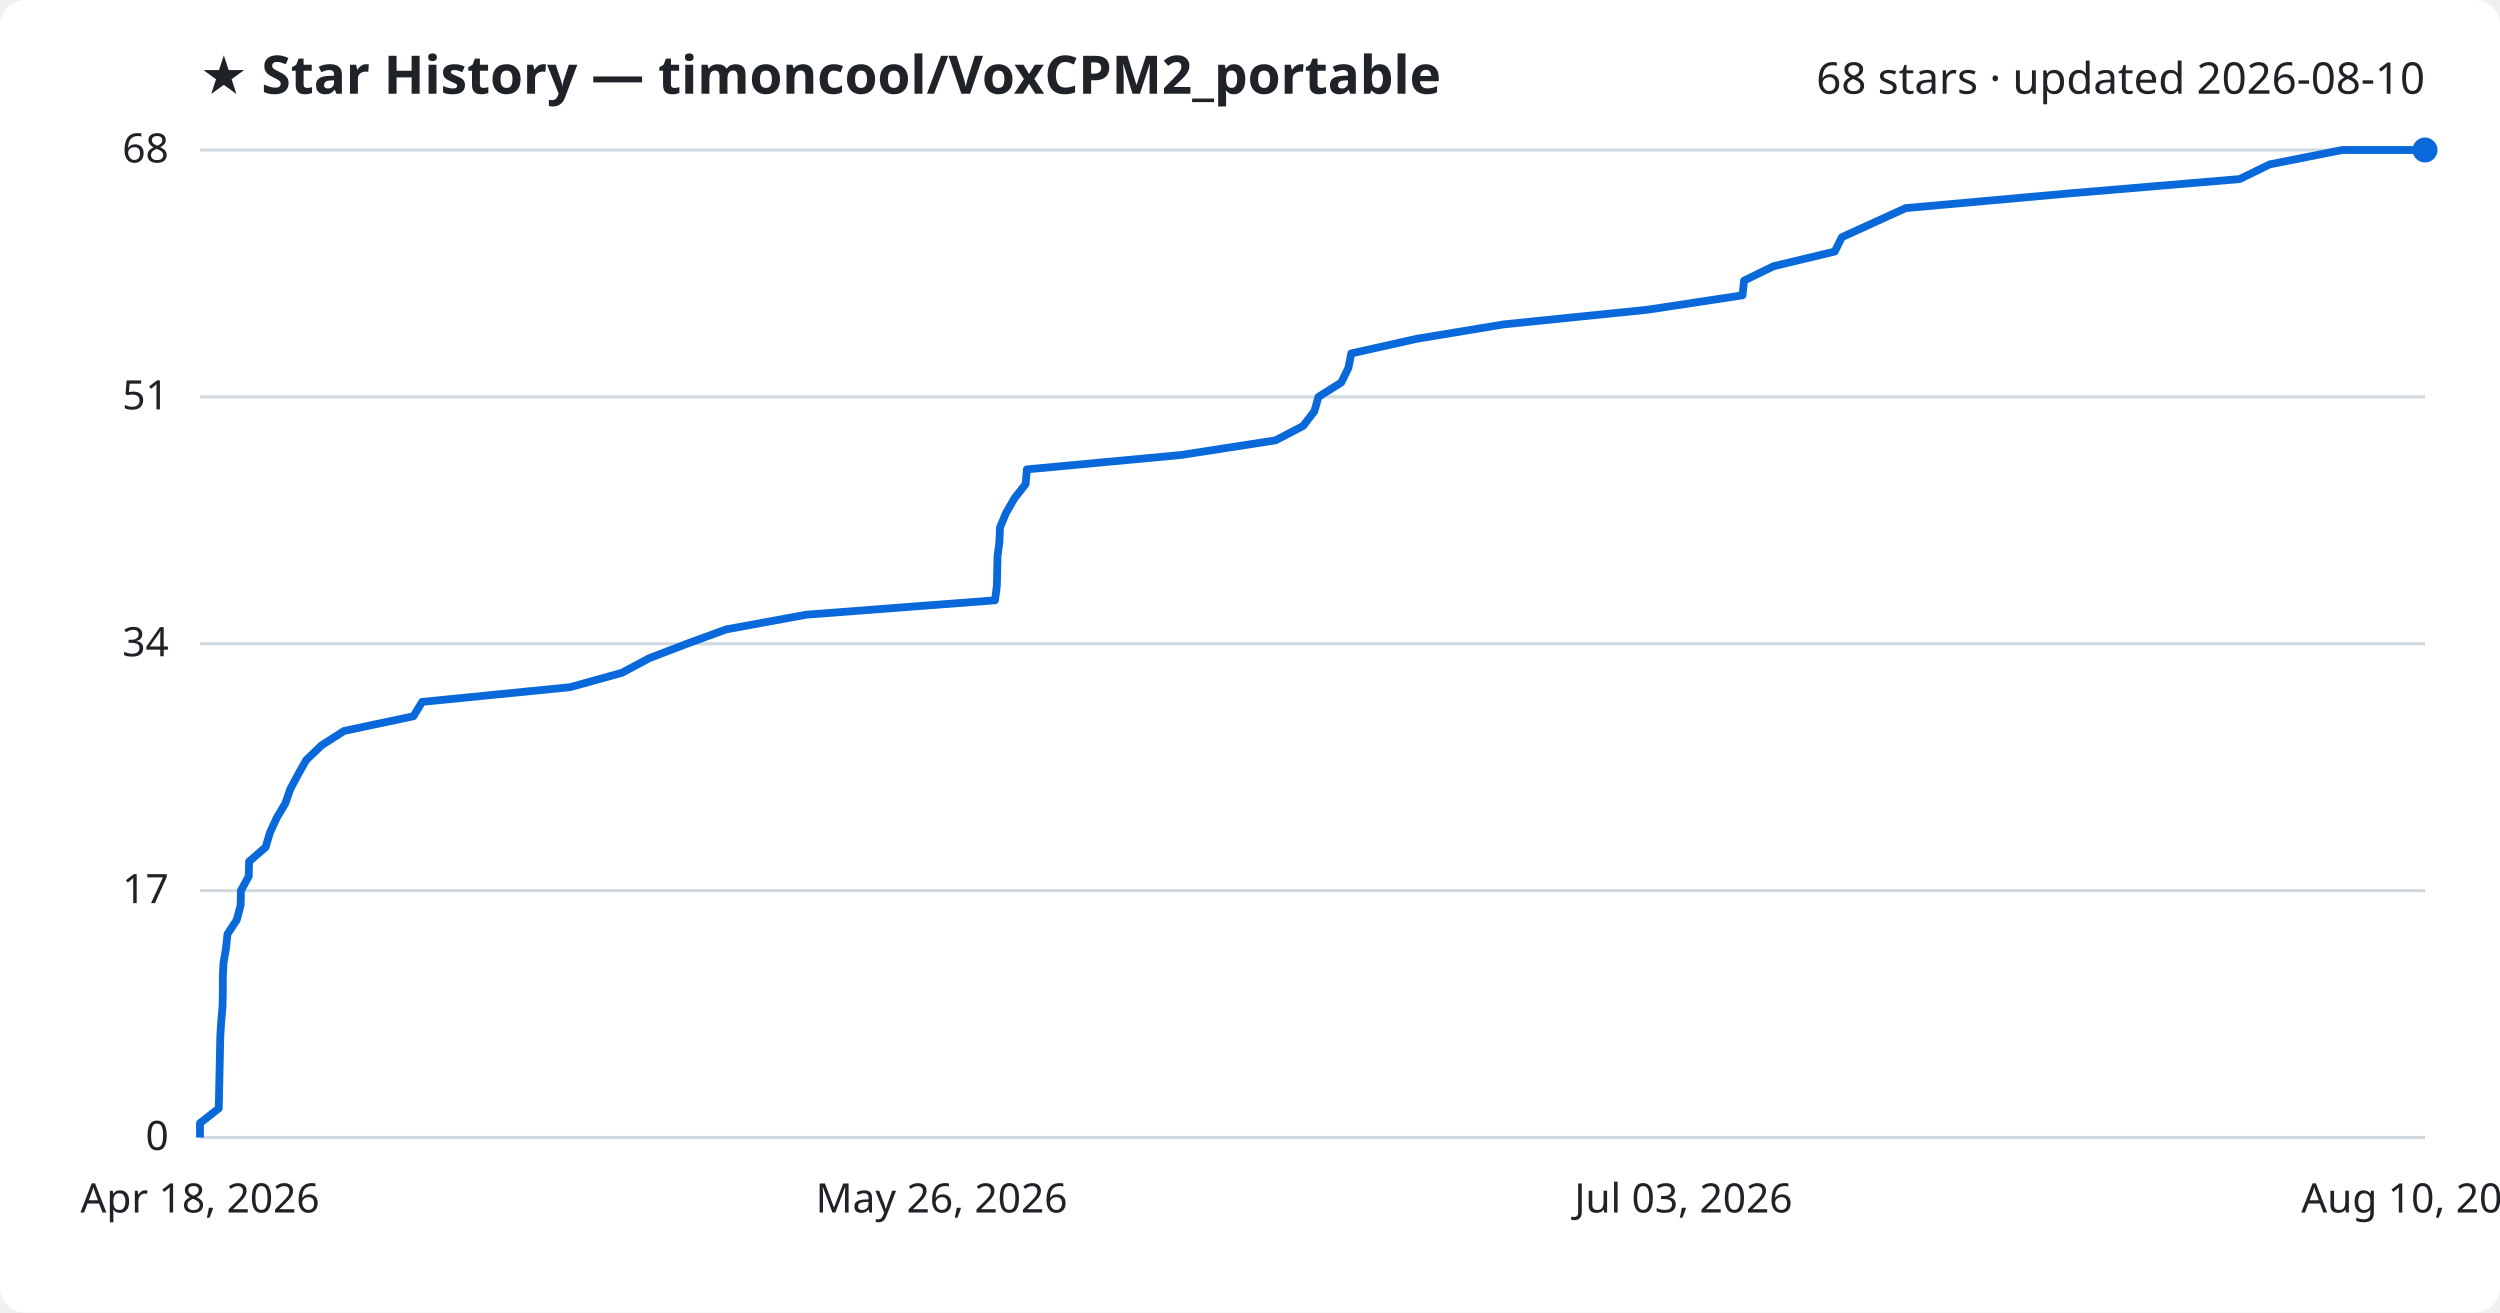
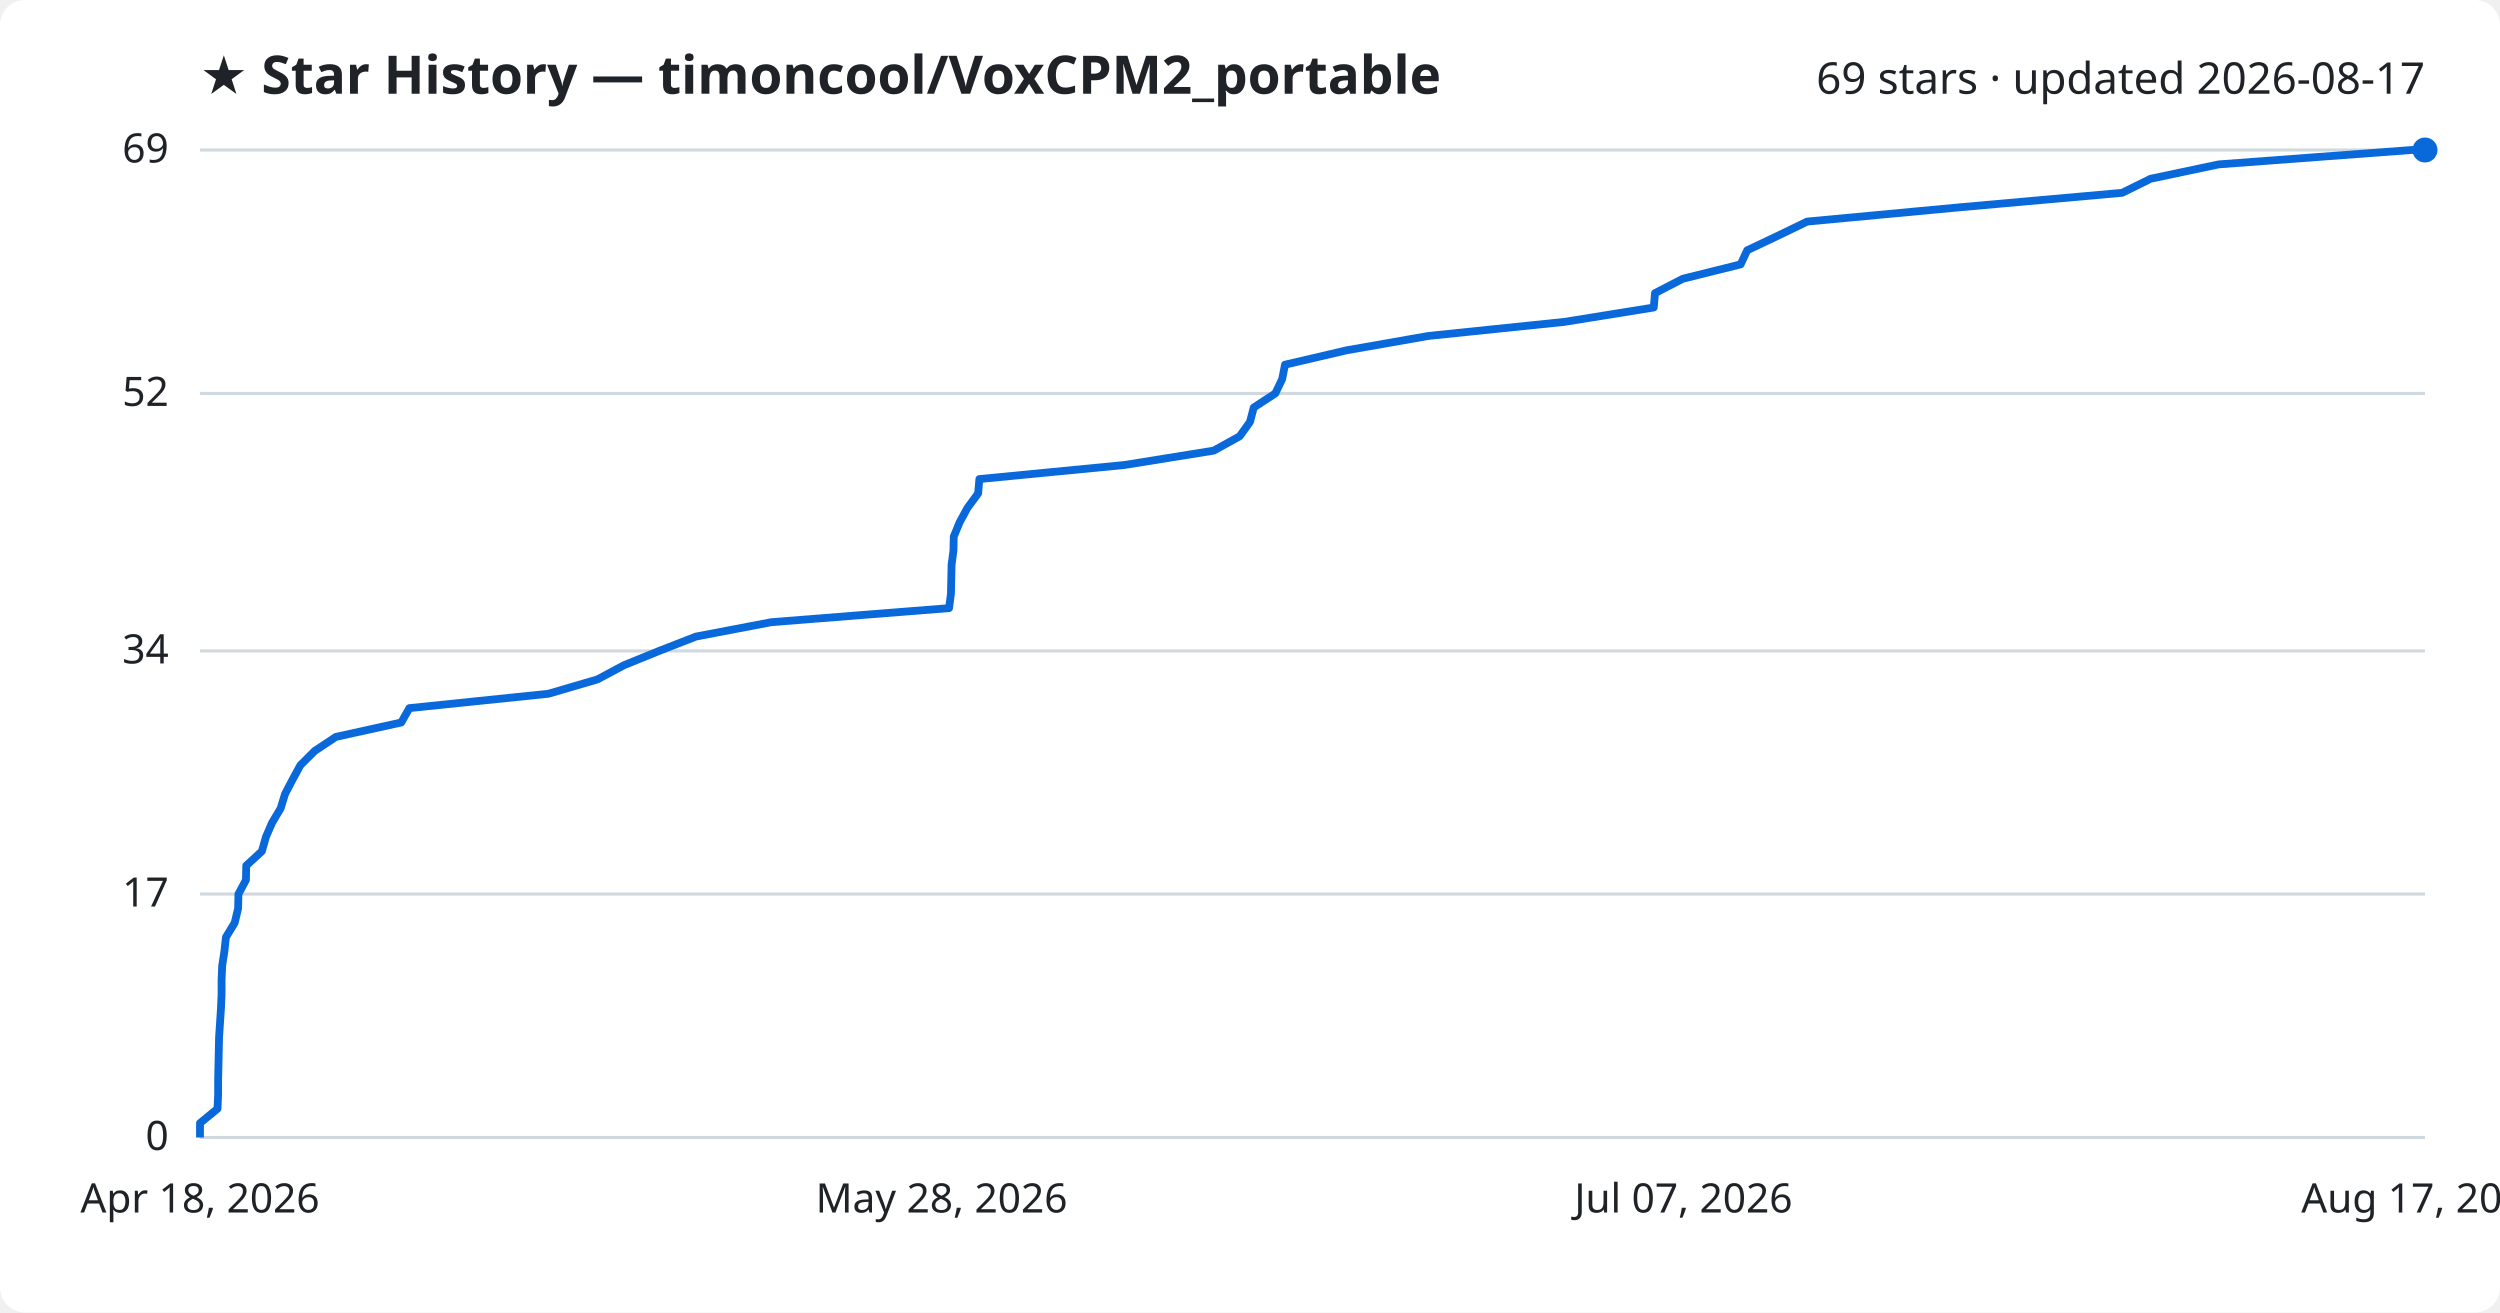
<svg xmlns="http://www.w3.org/2000/svg" viewBox="0 0 800 420" font-family="Segoe UI, sans-serif">
  <rect width="800" height="420" fill="#ffffff" rx="8" />
  <text x="64" y="30" fill="#1f2328" font-size="17" font-weight="700">★ Star History — timoncool/VoxCPM2_portable</text>
-   <text x="776" y="30" fill="#1f2328" font-size="14" text-anchor="end">68 stars · updated 2026-08-10</text>
+   <text x="776" y="30" fill="#1f2328" font-size="14" text-anchor="end">69 stars · updated 2026-08-17</text>
  <line x1="64" y1="364.0" x2="776" y2="364.0" stroke="#d1d9e0" stroke-width="1" />
  <text x="54" y="368.0" fill="#1f2328" font-size="13" text-anchor="end">0</text>
-   <line x1="64" y1="285.0" x2="776" y2="285.0" stroke="#d1d9e0" stroke-width="1" />
-   <text x="54" y="289.0" fill="#1f2328" font-size="13" text-anchor="end">17</text>
-   <line x1="64" y1="206.0" x2="776" y2="206.0" stroke="#d1d9e0" stroke-width="1" />
-   <text x="54" y="210.0" fill="#1f2328" font-size="13" text-anchor="end">34</text>
-   <line x1="64" y1="127.0" x2="776" y2="127.0" stroke="#d1d9e0" stroke-width="1" />
-   <text x="54" y="131.0" fill="#1f2328" font-size="13" text-anchor="end">51</text>
+   <line x1="64" y1="286.1" x2="776" y2="286.1" stroke="#d1d9e0" stroke-width="1" />
+   <text x="54" y="290.1" fill="#1f2328" font-size="13" text-anchor="end">17</text>
+   <line x1="64" y1="208.3" x2="776" y2="208.3" stroke="#d1d9e0" stroke-width="1" />
+   <text x="54" y="212.3" fill="#1f2328" font-size="13" text-anchor="end">34</text>
+   <line x1="64" y1="125.9" x2="776" y2="125.9" stroke="#d1d9e0" stroke-width="1" />
+   <text x="54" y="129.9" fill="#1f2328" font-size="13" text-anchor="end">52</text>
  <line x1="64" y1="48.0" x2="776" y2="48.0" stroke="#d1d9e0" stroke-width="1" />
-   <text x="54" y="52.0" fill="#1f2328" font-size="13" text-anchor="end">68</text>
-   <path d="M64.0,364.0 L64.0,359.4 L70.0,354.7 L70.1,350.1 L70.2,345.4 L70.3,340.8 L70.4,336.1 L70.5,331.5 L70.8,326.8 L71.2,322.2 L71.3,317.5 L71.3,312.9 L71.5,308.2 L72.3,303.6 L72.8,298.9 L75.8,294.3 L77.0,289.6 L77.1,285.0 L79.6,280.4 L79.7,275.7 L85.0,271.1 L86.4,266.4 L88.5,261.8 L91.3,257.1 L92.9,252.5 L95.4,247.8 L98.0,243.2 L102.9,238.5 L110.1,233.9 L132.3,229.2 L135.1,224.6 L182.4,219.9 L199.0,215.3 L207.8,210.6 L219.8,206.0 L232.4,201.4 L258.0,196.7 L318.4,192.1 L319.0,187.4 L319.1,182.8 L319.2,178.1 L319.8,173.5 L320.0,168.8 L321.9,164.2 L324.6,159.5 L328.2,154.9 L328.6,150.2 L377.9,145.6 L408.2,140.9 L417.0,136.3 L420.6,131.6 L421.9,127.0 L429.2,122.4 L431.5,117.7 L432.4,113.1 L453.4,108.4 L481.2,103.8 L527.3,99.1 L557.6,94.5 L558.1,89.8 L567.5,85.2 L587.1,80.5 L589.4,75.9 L599.7,71.2 L609.8,66.6 L662.0,61.9 L716.7,57.3 L726.3,52.6 L749.5,48.0 L776.0,48.0" fill="none" stroke="#0969da" stroke-width="2.5" stroke-linejoin="round" />
+   <text x="54" y="52.0" fill="#1f2328" font-size="13" text-anchor="end">69</text>
+   <path d="M64.0,364.0 L64.0,359.4 L69.6,354.8 L69.8,350.3 L69.8,345.7 L69.9,341.1 L70.0,336.5 L70.1,331.9 L70.4,327.4 L70.7,322.8 L70.9,318.2 L70.9,313.6 L71.1,309.0 L71.8,304.5 L72.3,299.9 L75.1,295.3 L76.2,290.7 L76.3,286.1 L78.7,281.6 L78.8,277.0 L83.8,272.4 L85.1,267.8 L87.1,263.2 L89.8,258.7 L91.2,254.1 L93.6,249.5 L96.1,244.9 L100.7,240.3 L107.5,235.8 L128.4,231.2 L131.0,226.6 L175.5,222.0 L191.2,217.4 L199.6,212.9 L210.9,208.3 L222.7,203.7 L246.8,199.1 L303.7,194.6 L304.3,190.0 L304.4,185.4 L304.5,180.8 L305.1,176.2 L305.2,171.7 L307.1,167.1 L309.6,162.5 L313.0,157.9 L313.4,153.3 L359.8,148.8 L388.4,144.2 L396.7,139.6 L400.0,135.0 L401.2,130.4 L408.1,125.9 L410.3,121.3 L411.2,116.7 L430.9,112.1 L457.1,107.5 L500.6,103.0 L529.2,98.4 L529.6,93.8 L538.5,89.2 L557.0,84.6 L559.1,80.1 L568.8,75.5 L578.3,70.9 L627.5,66.3 L679.1,61.7 L688.2,57.2 L710.0,52.6 L771.7,48.0 L776.0,48.0" fill="none" stroke="#0969da" stroke-width="2.5" stroke-linejoin="round" />
  <circle cx="776.0" cy="48.0" r="4" fill="#0969da" />
  <text x="64.0" y="388" fill="#1f2328" font-size="13" text-anchor="middle">Apr 18, 2026</text>
-   <text x="301.3" y="388" fill="#1f2328" font-size="13" text-anchor="middle">May 26, 2026</text>
-   <text x="538.7" y="388" fill="#1f2328" font-size="13" text-anchor="middle">Jul 03, 2026</text>
-   <text x="776.0" y="388" fill="#1f2328" font-size="13" text-anchor="middle">Aug 10, 2026</text>
+   <text x="301.3" y="388" fill="#1f2328" font-size="13" text-anchor="middle">May 28, 2026</text>
+   <text x="538.7" y="388" fill="#1f2328" font-size="13" text-anchor="middle">Jul 07, 2026</text>
+   <text x="776.0" y="388" fill="#1f2328" font-size="13" text-anchor="middle">Aug 17, 2026</text>
</svg>
